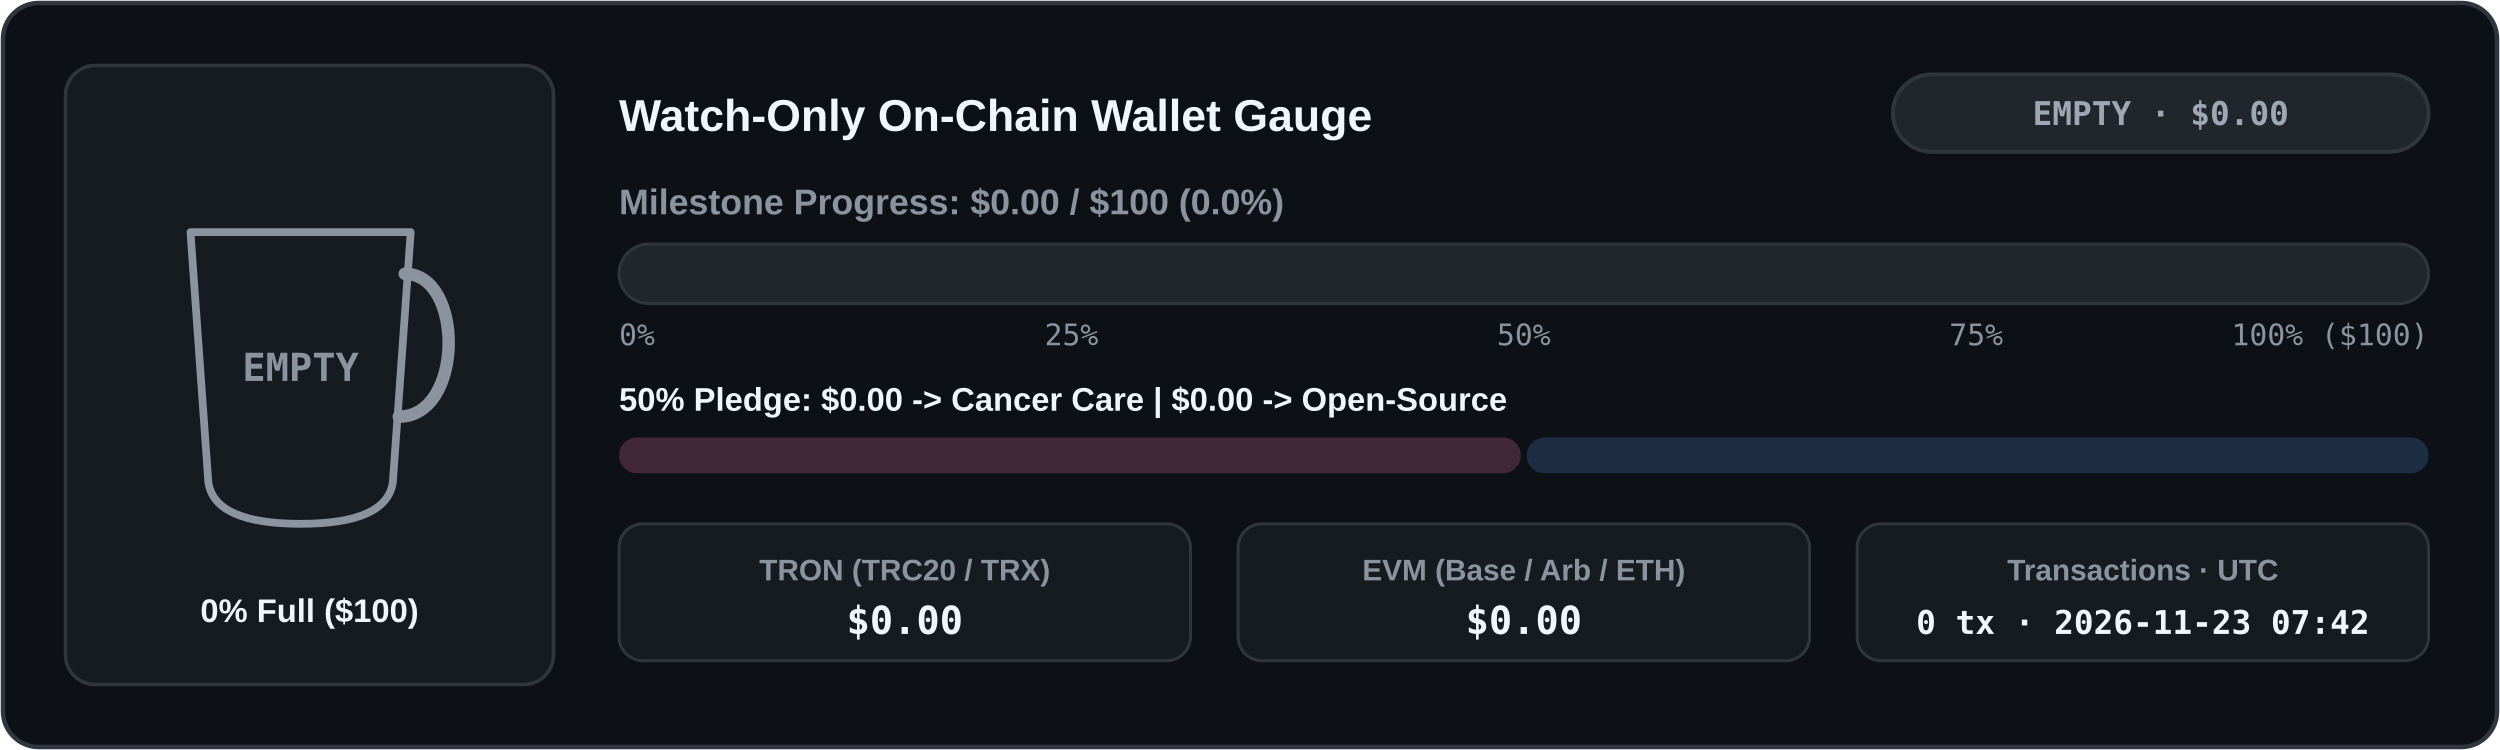
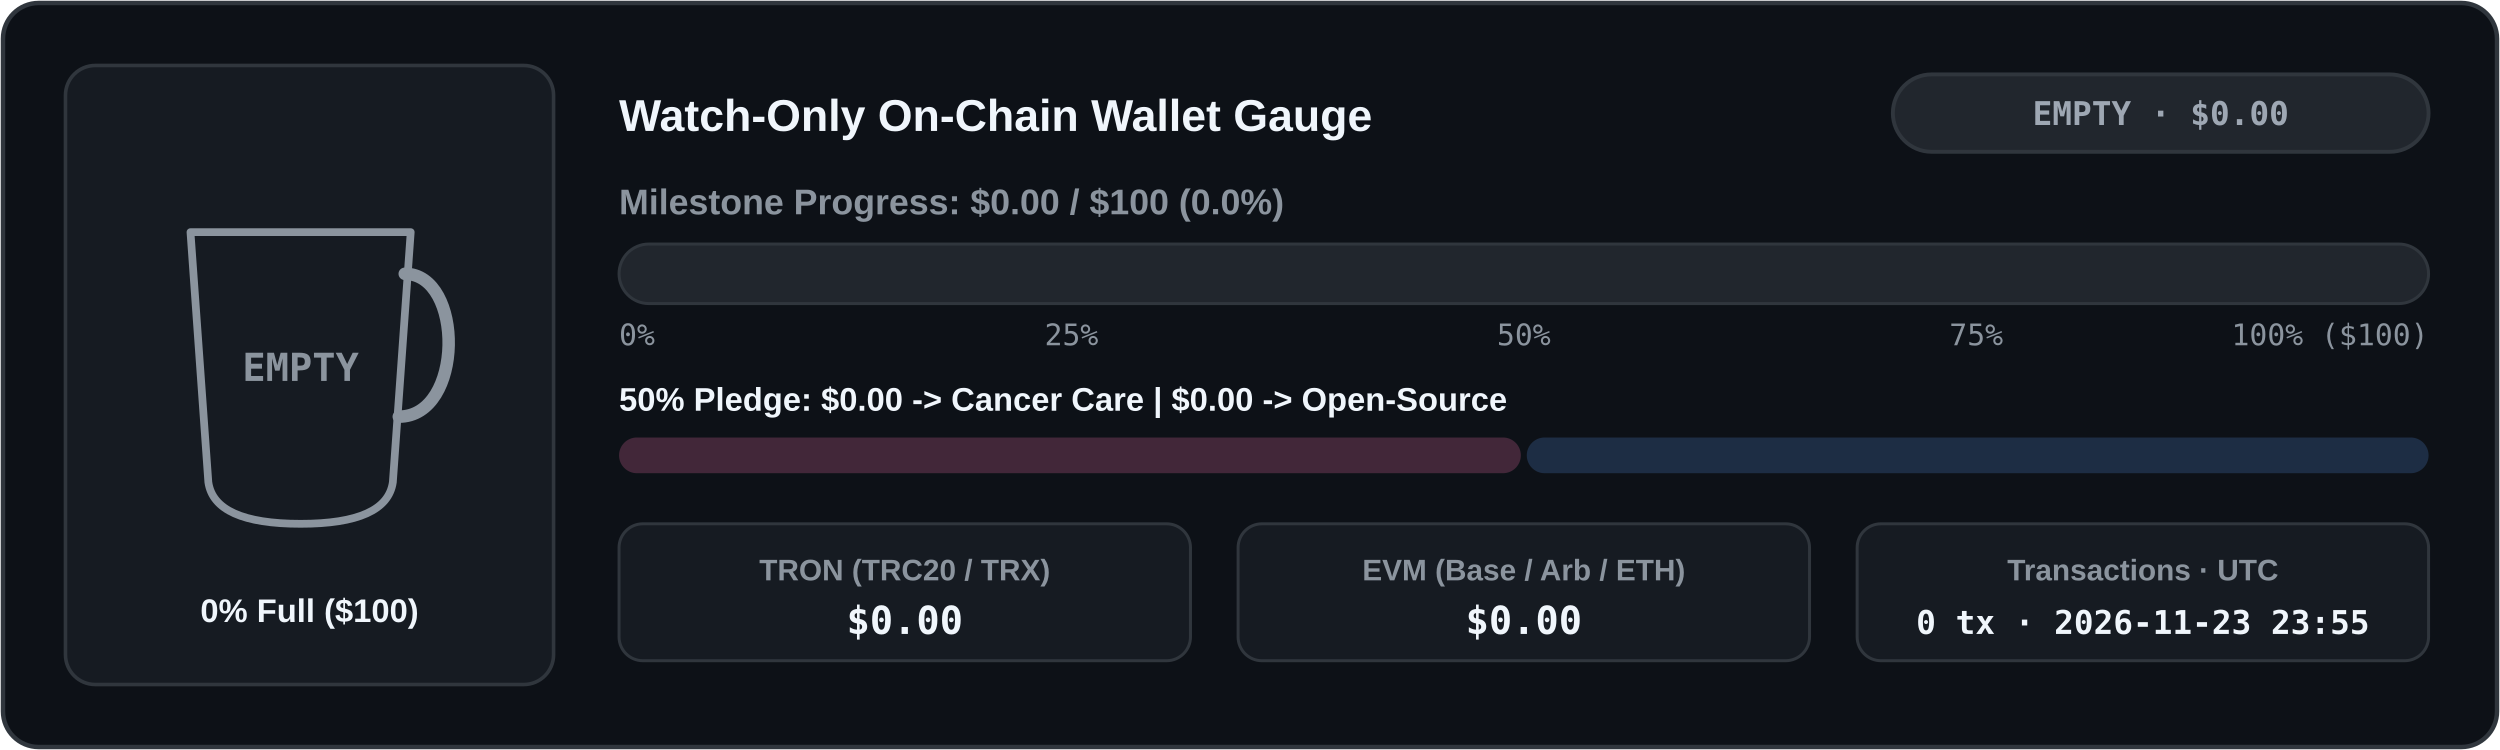
<svg xmlns="http://www.w3.org/2000/svg" width="840" height="252" viewBox="0 0 840 252" role="img" aria-label="Live Watch-Only Donation Wallet Meter">
  <defs>
    <clipPath id="cup-en-dark">
      <path d="M 64 78 L 138 78 L 132 162 Q 130 176 101 176 Q 72 176 70 162 Z" />
    </clipPath>
    <linearGradient id="bar-en-dark" x1="0" x2="1" y1="0" y2="0">
      <stop offset="0%" stop-color="#3fb950" />
      <stop offset="100%" stop-color="#58a6ff" />
    </linearGradient>
    <linearGradient id="coffee-en-dark" x1="0" x2="0" y1="0" y2="1">
      <stop offset="0%" stop-color="#b07442" />
      <stop offset="100%" stop-color="#6b3e1b" />
    </linearGradient>
  </defs>
  <rect x="1" y="1" width="838" height="250" rx="12" fill="#0d1117" stroke="#30363d" stroke-width="1.5" />
  <rect x="22" y="22" width="164" height="208" rx="10" fill="#161b22" stroke="#30363d" stroke-width="1.2" />
  <line x1="74" y1="152" x2="128" y2="152" stroke="#30363d" stroke-width="1.5" stroke-dasharray="4 3" />
  <g clip-path="url(#cup-en-dark)">
    <rect x="62" y="76" width="78" height="102" fill="#161b22" />
  </g>
  <path d="M 64 78 L 138 78 L 132 162 Q 130 176 101 176 Q 72 176 70 162 Z" fill="none" stroke="#8b949e" stroke-width="2.6" stroke-linejoin="round" />
  <path d="M 136 92 C 156 92 156 140 134 140" fill="none" stroke="#8b949e" stroke-width="4.2" stroke-linecap="round" />
  <text x="101" y="128" fill="#8b949e" font-family="ui-monospace, SFMono-Regular, Menlo, Consolas, monospace" font-size="13" font-weight="700" text-anchor="middle">EMPTY</text>
  <text x="104" y="209" fill="#f0f6fc" font-family="system-ui, -apple-system, 'Segoe UI', Tahoma, Arial, sans-serif" font-size="11" font-weight="700" text-anchor="middle" direction="ltr">0% Full ($100)</text>
  <text x="208" y="44" fill="#f0f6fc" font-family="system-ui, -apple-system, 'Segoe UI', Tahoma, Arial, sans-serif" font-size="15" font-weight="700" text-anchor="start" direction="ltr">Watch-Only On-Chain Wallet Gauge</text>
  <rect x="636" y="25" width="180" height="26" rx="13" fill="#21262d" stroke="#30363d" stroke-width="1.3" />
  <text x="726" y="42" fill="#9ea7b3" font-family="ui-monospace, SFMono-Regular, Menlo, Consolas, monospace" font-size="11" font-weight="700" text-anchor="middle" direction="ltr">EMPTY · $0.00</text>
  <text x="208" y="72" fill="#8b949e" font-family="system-ui, -apple-system, 'Segoe UI', Tahoma, Arial, sans-serif" font-size="12" font-weight="600" text-anchor="start" direction="ltr">Milestone Progress: $0.00 / $100 (0.0%)</text>
  <rect x="208" y="82" width="608" height="20" rx="10" fill="#21262d" stroke="#30363d" stroke-width="1" />
  <text x="208" y="116" fill="#8b949e" font-family="ui-monospace, SFMono-Regular, Menlo, Consolas, monospace" font-size="10" text-anchor="start">0%</text>
  <text x="360" y="116" fill="#8b949e" font-family="ui-monospace, SFMono-Regular, Menlo, Consolas, monospace" font-size="10" text-anchor="middle">25%</text>
  <text x="512" y="116" fill="#8b949e" font-family="ui-monospace, SFMono-Regular, Menlo, Consolas, monospace" font-size="10" text-anchor="middle">50%</text>
  <text x="664" y="116" fill="#8b949e" font-family="ui-monospace, SFMono-Regular, Menlo, Consolas, monospace" font-size="10" text-anchor="middle">75%</text>
  <text x="816" y="116" fill="#8b949e" font-family="ui-monospace, SFMono-Regular, Menlo, Consolas, monospace" font-size="10" text-anchor="end">100% ($100)</text>
  <text x="208" y="138" fill="#f0f6fc" font-family="system-ui, -apple-system, 'Segoe UI', Tahoma, Arial, sans-serif" font-size="11" font-weight="600" text-anchor="start" direction="ltr">50% Pledge: $0.00 -&gt; Cancer Care  |  $0.00 -&gt; Open-Source</text>
  <rect x="208" y="147" width="303" height="12" rx="6" fill="#422739" />
  <rect x="513" y="147" width="303" height="12" rx="6" fill="#1d2d44" />
  <rect x="208" y="176" width="192" height="46" rx="8" fill="#161b22" stroke="#30363d" stroke-width="1" />
  <text x="304" y="195" fill="#8b949e" font-family="system-ui, -apple-system, 'Segoe UI', Tahoma, Arial, sans-serif" font-size="10" font-weight="600" text-anchor="middle" direction="ltr">TRON (TRC20 / TRX)</text>
  <text x="304" y="213" fill="#f0f6fc" font-family="ui-monospace, SFMono-Regular, Menlo, Consolas, monospace" font-size="13" font-weight="700" text-anchor="middle">$0.00</text>
  <rect x="416" y="176" width="192" height="46" rx="8" fill="#161b22" stroke="#30363d" stroke-width="1" />
  <text x="512" y="195" fill="#8b949e" font-family="system-ui, -apple-system, 'Segoe UI', Tahoma, Arial, sans-serif" font-size="10" font-weight="600" text-anchor="middle" direction="ltr">EVM (Base / Arb / ETH)</text>
  <text x="512" y="213" fill="#f0f6fc" font-family="ui-monospace, SFMono-Regular, Menlo, Consolas, monospace" font-size="13" font-weight="700" text-anchor="middle">$0.00</text>
  <rect x="624" y="176" width="192" height="46" rx="8" fill="#161b22" stroke="#30363d" stroke-width="1" />
  <text x="720" y="195" fill="#8b949e" font-family="system-ui, -apple-system, 'Segoe UI', Tahoma, Arial, sans-serif" font-size="10" font-weight="600" text-anchor="middle" direction="ltr">Transactions · UTC</text>
-   <text x="720" y="213" fill="#f0f6fc" font-family="ui-monospace, SFMono-Regular, Menlo, Consolas, monospace" font-size="11" font-weight="700" text-anchor="middle">0 tx · 2026-11-23 07:42</text>
+   <text x="720" y="213" fill="#f0f6fc" font-family="ui-monospace, SFMono-Regular, Menlo, Consolas, monospace" font-size="11" font-weight="700" text-anchor="middle">0 tx · 2026-11-23 23:55</text>
</svg>
